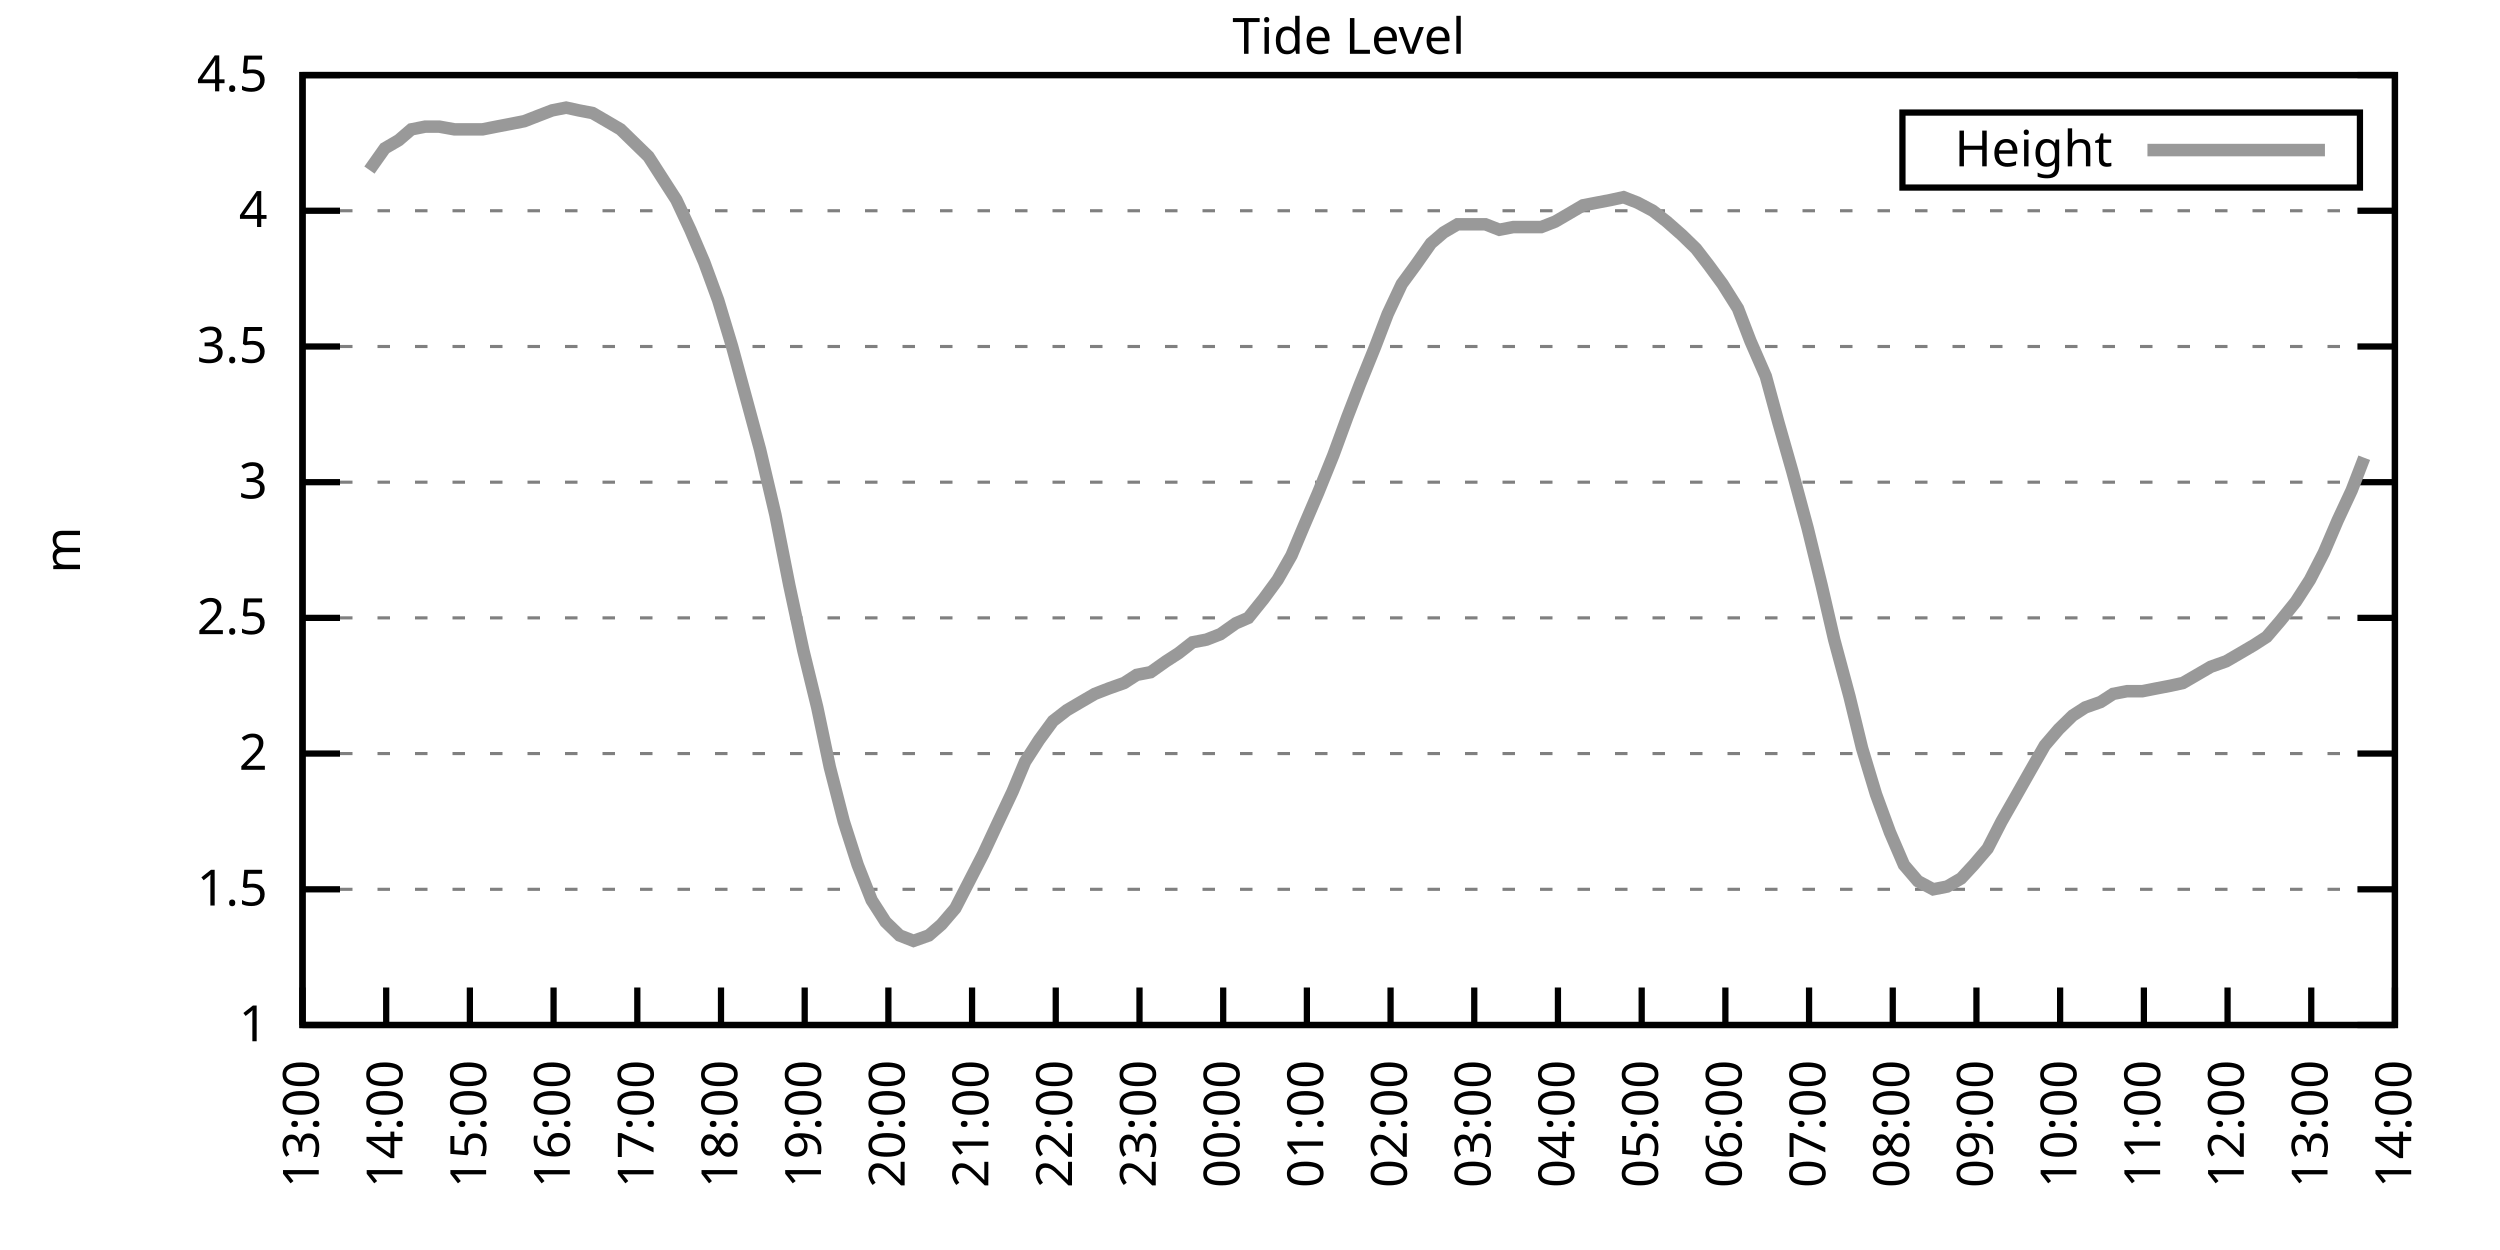
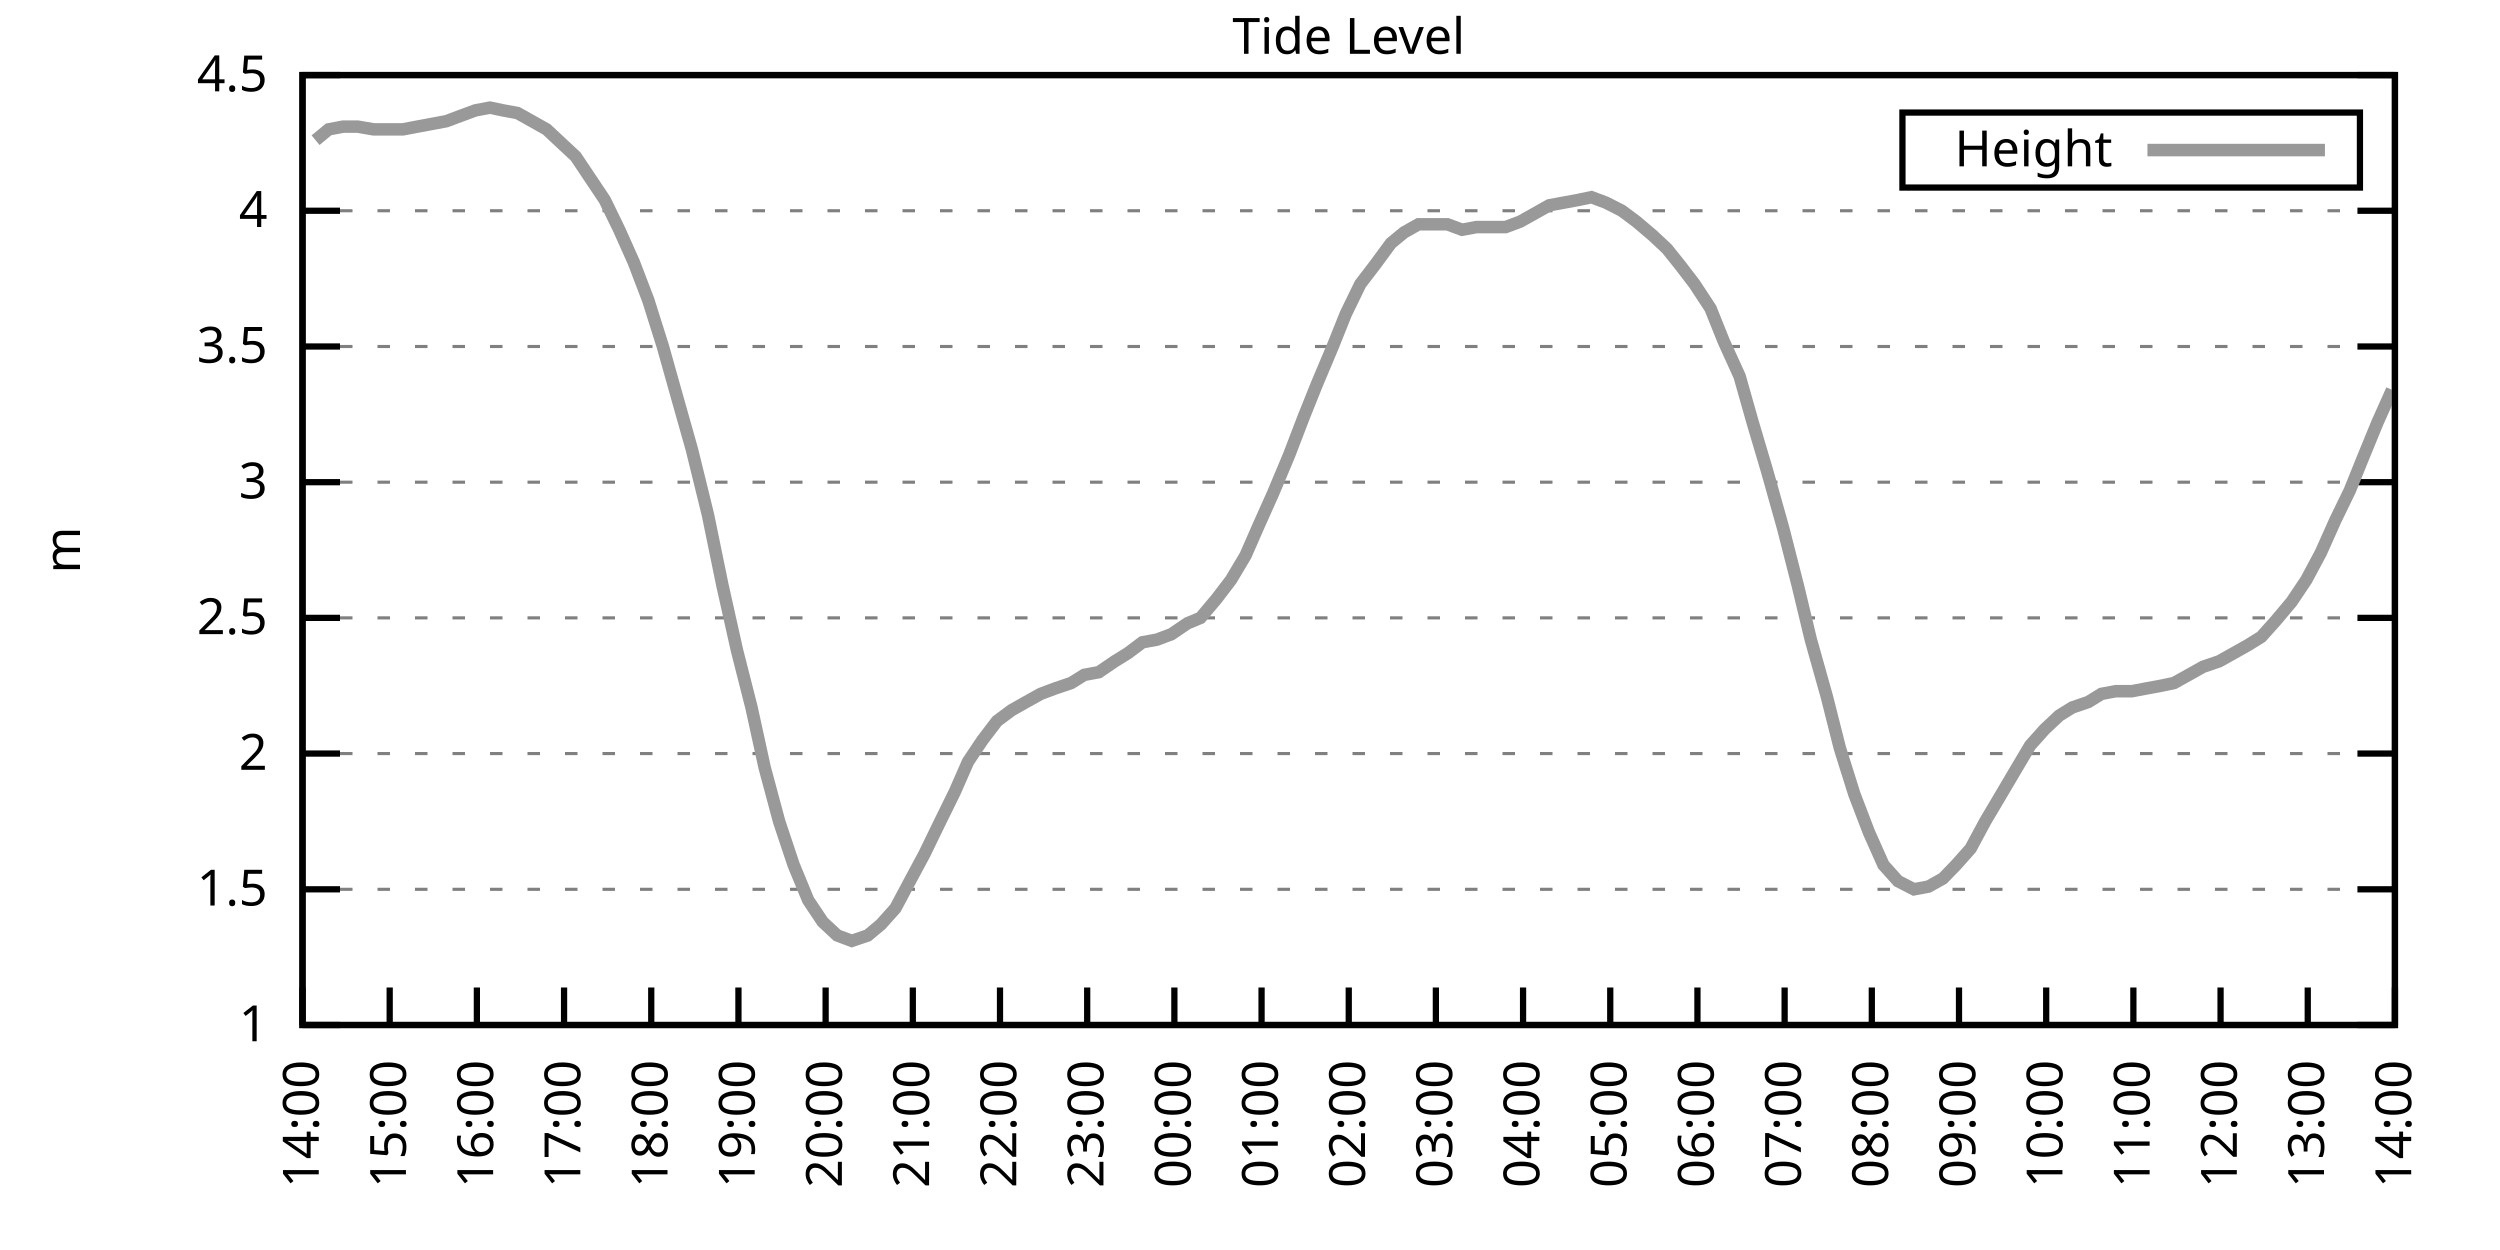
<svg xmlns="http://www.w3.org/2000/svg" xmlns:xlink="http://www.w3.org/1999/xlink" width="400" height="200" viewBox="0 0 400 200">
  <g id="gnuplot_canvas">
    <rect x="0" y="0" width="400" height="200" fill="none" />
    <defs>
      <circle id="gpDot" r="0.5" stroke-width="0.5" stroke="currentColor" />
      <path id="gpPt0" stroke-width="0.333" stroke="currentColor" d="M-1,0 h2 M0,-1 v2" />
      <path id="gpPt1" stroke-width="0.333" stroke="currentColor" d="M-1,-1 L1,1 M1,-1 L-1,1" />
      <path id="gpPt2" stroke-width="0.333" stroke="currentColor" d="M-1,0 L1,0 M0,-1 L0,1 M-1,-1 L1,1 M-1,1 L1,-1" />
      <rect id="gpPt3" stroke-width="0.333" stroke="currentColor" x="-1" y="-1" width="2" height="2" />
      <rect id="gpPt4" stroke-width="0.333" stroke="currentColor" fill="currentColor" x="-1" y="-1" width="2" height="2" />
      <circle id="gpPt5" stroke-width="0.333" stroke="currentColor" cx="0" cy="0" r="1" />
      <use xlink:href="#gpPt5" id="gpPt6" fill="currentColor" stroke="none" />
      <path id="gpPt7" stroke-width="0.333" stroke="currentColor" d="M0,-1.33 L-1.33,0.67 L1.33,0.67 z" />
      <use xlink:href="#gpPt7" id="gpPt8" fill="currentColor" stroke="none" />
      <use xlink:href="#gpPt7" id="gpPt9" stroke="currentColor" transform="rotate(180)" />
      <use xlink:href="#gpPt9" id="gpPt10" fill="currentColor" stroke="none" />
      <use xlink:href="#gpPt3" id="gpPt11" stroke="currentColor" transform="rotate(45)" />
      <use xlink:href="#gpPt11" id="gpPt12" fill="currentColor" stroke="none" />
      <path id="gpPt13" stroke-width="0.333" stroke="currentColor" d="M0,1.330 L1.265,0.411 L0.782,-1.067 L-0.782,-1.076 L-1.265,0.411 z" />
      <use xlink:href="#gpPt13" id="gpPt14" fill="currentColor" stroke="none" />
      <filter id="textbox" filterUnits="objectBoundingBox" x="0" y="0" height="1" width="1">
        <feFlood flood-color="white" flood-opacity="1" result="bgnd" />
        <feComposite in="SourceGraphic" in2="bgnd" operator="atop" />
      </filter>
      <filter id="greybox" filterUnits="objectBoundingBox" x="0" y="0" height="1" width="1">
        <feFlood flood-color="lightgrey" flood-opacity="1" result="grey" />
        <feComposite in="SourceGraphic" in2="grey" operator="atop" />
      </filter>
    </defs>
    <g fill="none" color="white" stroke="currentColor" stroke-width="1.00" stroke-linecap="butt" stroke-linejoin="miter">
</g>
    <g fill="none" color="black" stroke="currentColor" stroke-width="1.00" stroke-linecap="butt" stroke-linejoin="miter">
      <g stroke="none" shape-rendering="crispEdges">
        <polygon fill="rgb(255, 255, 255)" points="48.40,164.00 383.18,164.00 383.18,12.02 48.40,12.02 " />
      </g>
    </g>
    <g fill="none" color="black" stroke="currentColor" stroke-width="1.00" stroke-linecap="butt" stroke-linejoin="miter">
</g>
    <g fill="none" color="black" stroke="black" stroke-width="0.50" stroke-linecap="butt" stroke-linejoin="miter">
</g>
    <g fill="none" color="gray" stroke="currentColor" stroke-width="0.50" stroke-linecap="butt" stroke-linejoin="miter">
      <path stroke="gray" stroke-dasharray="2,4" class="gridline" d="M48.40,164.00 L383.19,164.00  " />
    </g>
    <g fill="none" color="gray" stroke="gray" stroke-width="1.00" stroke-linecap="butt" stroke-linejoin="miter">
</g>
    <g fill="none" color="black" stroke="currentColor" stroke-width="1.00" stroke-linecap="butt" stroke-linejoin="miter">
      <path stroke="black" d="M48.40,164.00 L54.40,164.00 M383.19,164.00 L377.19,164.00  " />
      <g transform="translate(42.80,166.60)" stroke="none" fill="black" font-family="Sans" font-size="8.00" text-anchor="end">
        <text>
          <tspan font-family="Sans"> 1</tspan>
        </text>
      </g>
    </g>
    <g fill="none" color="black" stroke="currentColor" stroke-width="1.00" stroke-linecap="butt" stroke-linejoin="miter">
</g>
    <g fill="none" color="black" stroke="black" stroke-width="0.50" stroke-linecap="butt" stroke-linejoin="miter">
</g>
    <g fill="none" color="gray" stroke="currentColor" stroke-width="0.50" stroke-linecap="butt" stroke-linejoin="miter">
      <path stroke="gray" stroke-dasharray="2,4" class="gridline" d="M48.40,142.29 L383.19,142.29  " />
    </g>
    <g fill="none" color="gray" stroke="gray" stroke-width="1.00" stroke-linecap="butt" stroke-linejoin="miter">
</g>
    <g fill="none" color="black" stroke="currentColor" stroke-width="1.00" stroke-linecap="butt" stroke-linejoin="miter">
      <path stroke="black" d="M48.40,142.29 L54.40,142.29 M383.19,142.29 L377.19,142.29  " />
      <g transform="translate(42.80,144.89)" stroke="none" fill="black" font-family="Sans" font-size="8.00" text-anchor="end">
        <text>
          <tspan font-family="Sans"> 1.5</tspan>
        </text>
      </g>
    </g>
    <g fill="none" color="black" stroke="currentColor" stroke-width="1.00" stroke-linecap="butt" stroke-linejoin="miter">
</g>
    <g fill="none" color="black" stroke="black" stroke-width="0.50" stroke-linecap="butt" stroke-linejoin="miter">
</g>
    <g fill="none" color="gray" stroke="currentColor" stroke-width="0.50" stroke-linecap="butt" stroke-linejoin="miter">
      <path stroke="gray" stroke-dasharray="2,4" class="gridline" d="M48.40,120.57 L383.19,120.57  " />
    </g>
    <g fill="none" color="gray" stroke="gray" stroke-width="1.00" stroke-linecap="butt" stroke-linejoin="miter">
</g>
    <g fill="none" color="black" stroke="currentColor" stroke-width="1.00" stroke-linecap="butt" stroke-linejoin="miter">
      <path stroke="black" d="M48.40,120.57 L54.40,120.57 M383.19,120.57 L377.19,120.57  " />
      <g transform="translate(42.80,123.17)" stroke="none" fill="black" font-family="Sans" font-size="8.00" text-anchor="end">
        <text>
          <tspan font-family="Sans"> 2</tspan>
        </text>
      </g>
    </g>
    <g fill="none" color="black" stroke="currentColor" stroke-width="1.00" stroke-linecap="butt" stroke-linejoin="miter">
</g>
    <g fill="none" color="black" stroke="black" stroke-width="0.50" stroke-linecap="butt" stroke-linejoin="miter">
</g>
    <g fill="none" color="gray" stroke="currentColor" stroke-width="0.50" stroke-linecap="butt" stroke-linejoin="miter">
      <path stroke="gray" stroke-dasharray="2,4" class="gridline" d="M48.40,98.86 L383.19,98.86  " />
    </g>
    <g fill="none" color="gray" stroke="gray" stroke-width="1.00" stroke-linecap="butt" stroke-linejoin="miter">
</g>
    <g fill="none" color="black" stroke="currentColor" stroke-width="1.00" stroke-linecap="butt" stroke-linejoin="miter">
      <path stroke="black" d="M48.40,98.86 L54.40,98.86 M383.19,98.86 L377.19,98.86  " />
      <g transform="translate(42.80,101.46)" stroke="none" fill="black" font-family="Sans" font-size="8.00" text-anchor="end">
        <text>
          <tspan font-family="Sans"> 2.5</tspan>
        </text>
      </g>
    </g>
    <g fill="none" color="black" stroke="currentColor" stroke-width="1.00" stroke-linecap="butt" stroke-linejoin="miter">
</g>
    <g fill="none" color="black" stroke="black" stroke-width="0.50" stroke-linecap="butt" stroke-linejoin="miter">
</g>
    <g fill="none" color="gray" stroke="currentColor" stroke-width="0.50" stroke-linecap="butt" stroke-linejoin="miter">
      <path stroke="gray" stroke-dasharray="2,4" class="gridline" d="M48.40,77.15 L383.19,77.15  " />
    </g>
    <g fill="none" color="gray" stroke="gray" stroke-width="1.00" stroke-linecap="butt" stroke-linejoin="miter">
</g>
    <g fill="none" color="black" stroke="currentColor" stroke-width="1.00" stroke-linecap="butt" stroke-linejoin="miter">
      <path stroke="black" d="M48.40,77.15 L54.40,77.15 M383.19,77.15 L377.19,77.15  " />
      <g transform="translate(42.80,79.75)" stroke="none" fill="black" font-family="Sans" font-size="8.00" text-anchor="end">
        <text>
          <tspan font-family="Sans"> 3</tspan>
        </text>
      </g>
    </g>
    <g fill="none" color="black" stroke="currentColor" stroke-width="1.00" stroke-linecap="butt" stroke-linejoin="miter">
</g>
    <g fill="none" color="black" stroke="black" stroke-width="0.50" stroke-linecap="butt" stroke-linejoin="miter">
</g>
    <g fill="none" color="gray" stroke="currentColor" stroke-width="0.50" stroke-linecap="butt" stroke-linejoin="miter">
      <path stroke="gray" stroke-dasharray="2,4" class="gridline" d="M48.40,55.44 L383.19,55.44  " />
    </g>
    <g fill="none" color="gray" stroke="gray" stroke-width="1.00" stroke-linecap="butt" stroke-linejoin="miter">
</g>
    <g fill="none" color="black" stroke="currentColor" stroke-width="1.00" stroke-linecap="butt" stroke-linejoin="miter">
      <path stroke="black" d="M48.40,55.44 L54.40,55.44 M383.19,55.44 L377.19,55.44  " />
      <g transform="translate(42.80,58.04)" stroke="none" fill="black" font-family="Sans" font-size="8.00" text-anchor="end">
        <text>
          <tspan font-family="Sans"> 3.5</tspan>
        </text>
      </g>
    </g>
    <g fill="none" color="black" stroke="currentColor" stroke-width="1.00" stroke-linecap="butt" stroke-linejoin="miter">
</g>
    <g fill="none" color="black" stroke="black" stroke-width="0.50" stroke-linecap="butt" stroke-linejoin="miter">
</g>
    <g fill="none" color="gray" stroke="currentColor" stroke-width="0.50" stroke-linecap="butt" stroke-linejoin="miter">
      <path stroke="gray" stroke-dasharray="2,4" class="gridline" d="M48.40,33.72 L383.19,33.72  " />
    </g>
    <g fill="none" color="gray" stroke="gray" stroke-width="1.00" stroke-linecap="butt" stroke-linejoin="miter">
</g>
    <g fill="none" color="black" stroke="currentColor" stroke-width="1.00" stroke-linecap="butt" stroke-linejoin="miter">
      <path stroke="black" d="M48.40,33.72 L54.40,33.72 M383.19,33.72 L377.19,33.72  " />
      <g transform="translate(42.80,36.32)" stroke="none" fill="black" font-family="Sans" font-size="8.00" text-anchor="end">
        <text>
          <tspan font-family="Sans"> 4</tspan>
        </text>
      </g>
    </g>
    <g fill="none" color="black" stroke="currentColor" stroke-width="1.00" stroke-linecap="butt" stroke-linejoin="miter">
</g>
    <g fill="none" color="black" stroke="black" stroke-width="0.50" stroke-linecap="butt" stroke-linejoin="miter">
</g>
    <g fill="none" color="gray" stroke="currentColor" stroke-width="0.50" stroke-linecap="butt" stroke-linejoin="miter">
      <path stroke="gray" stroke-dasharray="2,4" class="gridline" d="M48.40,12.01 L383.19,12.01  " />
    </g>
    <g fill="none" color="gray" stroke="gray" stroke-width="1.00" stroke-linecap="butt" stroke-linejoin="miter">
</g>
    <g fill="none" color="black" stroke="currentColor" stroke-width="1.00" stroke-linecap="butt" stroke-linejoin="miter">
      <path stroke="black" d="M48.40,12.01 L54.40,12.01 M383.19,12.01 L377.19,12.01  " />
      <g transform="translate(42.80,14.61)" stroke="none" fill="black" font-family="Sans" font-size="8.00" text-anchor="end">
        <text>
          <tspan font-family="Sans"> 4.5</tspan>
        </text>
      </g>
    </g>
    <g fill="none" color="black" stroke="currentColor" stroke-width="1.00" stroke-linecap="butt" stroke-linejoin="miter">
      <path stroke="black" d="M48.40,164.00 L48.40,158.00  " />
      <g transform="translate(51.00,169.60) rotate(270.00)" stroke="none" fill="black" font-family="Sans" font-size="8.00" text-anchor="end">
        <text>
-           <tspan font-family="Sans">13:00</tspan>
-         </text>
-       </g>
-     </g>
-     <g fill="none" color="black" stroke="currentColor" stroke-width="1.00" stroke-linecap="butt" stroke-linejoin="miter">
-       <path stroke="black" d="M61.79,164.00 L61.79,158.00  " />
-       <g transform="translate(64.39,169.60) rotate(270.00)" stroke="none" fill="black" font-family="Sans" font-size="8.00" text-anchor="end">
-         <text>
          <tspan font-family="Sans">14:00</tspan>
        </text>
      </g>
    </g>
    <g fill="none" color="black" stroke="currentColor" stroke-width="1.00" stroke-linecap="butt" stroke-linejoin="miter">
-       <path stroke="black" d="M75.18,164.00 L75.18,158.00  " />
-       <g transform="translate(77.78,169.60) rotate(270.00)" stroke="none" fill="black" font-family="Sans" font-size="8.00" text-anchor="end">
+       <path stroke="black" d="M62.35,164.00 L62.35,158.00  " />
+       <g transform="translate(64.95,169.60) rotate(270.00)" stroke="none" fill="black" font-family="Sans" font-size="8.00" text-anchor="end">
        <text>
          <tspan font-family="Sans">15:00</tspan>
        </text>
      </g>
    </g>
    <g fill="none" color="black" stroke="currentColor" stroke-width="1.00" stroke-linecap="butt" stroke-linejoin="miter">
-       <path stroke="black" d="M88.57,164.00 L88.57,158.00  " />
-       <g transform="translate(91.17,169.60) rotate(270.00)" stroke="none" fill="black" font-family="Sans" font-size="8.00" text-anchor="end">
+       <path stroke="black" d="M76.30,164.00 L76.30,158.00  " />
+       <g transform="translate(78.90,169.60) rotate(270.00)" stroke="none" fill="black" font-family="Sans" font-size="8.00" text-anchor="end">
        <text>
          <tspan font-family="Sans">16:00</tspan>
        </text>
      </g>
    </g>
    <g fill="none" color="black" stroke="currentColor" stroke-width="1.00" stroke-linecap="butt" stroke-linejoin="miter">
-       <path stroke="black" d="M101.97,164.00 L101.97,158.00  " />
-       <g transform="translate(104.57,169.60) rotate(270.00)" stroke="none" fill="black" font-family="Sans" font-size="8.00" text-anchor="end">
+       <path stroke="black" d="M90.25,164.00 L90.25,158.00  " />
+       <g transform="translate(92.85,169.60) rotate(270.00)" stroke="none" fill="black" font-family="Sans" font-size="8.00" text-anchor="end">
        <text>
          <tspan font-family="Sans">17:00</tspan>
        </text>
      </g>
    </g>
    <g fill="none" color="black" stroke="currentColor" stroke-width="1.00" stroke-linecap="butt" stroke-linejoin="miter">
-       <path stroke="black" d="M115.36,164.00 L115.36,158.00  " />
-       <g transform="translate(117.96,169.60) rotate(270.00)" stroke="none" fill="black" font-family="Sans" font-size="8.00" text-anchor="end">
+       <path stroke="black" d="M104.20,164.00 L104.20,158.00  " />
+       <g transform="translate(106.80,169.60) rotate(270.00)" stroke="none" fill="black" font-family="Sans" font-size="8.00" text-anchor="end">
        <text>
          <tspan font-family="Sans">18:00</tspan>
        </text>
      </g>
    </g>
    <g fill="none" color="black" stroke="currentColor" stroke-width="1.00" stroke-linecap="butt" stroke-linejoin="miter">
-       <path stroke="black" d="M128.75,164.00 L128.75,158.00  " />
-       <g transform="translate(131.35,169.60) rotate(270.00)" stroke="none" fill="black" font-family="Sans" font-size="8.00" text-anchor="end">
+       <path stroke="black" d="M118.15,164.00 L118.15,158.00  " />
+       <g transform="translate(120.75,169.60) rotate(270.00)" stroke="none" fill="black" font-family="Sans" font-size="8.00" text-anchor="end">
        <text>
          <tspan font-family="Sans">19:00</tspan>
        </text>
      </g>
    </g>
    <g fill="none" color="black" stroke="currentColor" stroke-width="1.00" stroke-linecap="butt" stroke-linejoin="miter">
-       <path stroke="black" d="M142.14,164.00 L142.14,158.00  " />
-       <g transform="translate(144.74,169.60) rotate(270.00)" stroke="none" fill="black" font-family="Sans" font-size="8.00" text-anchor="end">
+       <path stroke="black" d="M132.10,164.00 L132.10,158.00  " />
+       <g transform="translate(134.70,169.60) rotate(270.00)" stroke="none" fill="black" font-family="Sans" font-size="8.00" text-anchor="end">
        <text>
          <tspan font-family="Sans">20:00</tspan>
        </text>
      </g>
    </g>
    <g fill="none" color="black" stroke="currentColor" stroke-width="1.00" stroke-linecap="butt" stroke-linejoin="miter">
-       <path stroke="black" d="M155.53,164.00 L155.53,158.00  " />
-       <g transform="translate(158.13,169.60) rotate(270.00)" stroke="none" fill="black" font-family="Sans" font-size="8.00" text-anchor="end">
+       <path stroke="black" d="M146.05,164.00 L146.05,158.00  " />
+       <g transform="translate(148.65,169.60) rotate(270.00)" stroke="none" fill="black" font-family="Sans" font-size="8.00" text-anchor="end">
        <text>
          <tspan font-family="Sans">21:00</tspan>
        </text>
      </g>
    </g>
    <g fill="none" color="black" stroke="currentColor" stroke-width="1.00" stroke-linecap="butt" stroke-linejoin="miter">
-       <path stroke="black" d="M168.92,164.00 L168.92,158.00  " />
-       <g transform="translate(171.52,169.60) rotate(270.00)" stroke="none" fill="black" font-family="Sans" font-size="8.00" text-anchor="end">
+       <path stroke="black" d="M160.00,164.00 L160.00,158.00  " />
+       <g transform="translate(162.60,169.60) rotate(270.00)" stroke="none" fill="black" font-family="Sans" font-size="8.00" text-anchor="end">
        <text>
          <tspan font-family="Sans">22:00</tspan>
        </text>
      </g>
    </g>
    <g fill="none" color="black" stroke="currentColor" stroke-width="1.00" stroke-linecap="butt" stroke-linejoin="miter">
-       <path stroke="black" d="M182.32,164.00 L182.32,158.00  " />
-       <g transform="translate(184.92,169.60) rotate(270.00)" stroke="none" fill="black" font-family="Sans" font-size="8.00" text-anchor="end">
+       <path stroke="black" d="M173.95,164.00 L173.95,158.00  " />
+       <g transform="translate(176.55,169.60) rotate(270.00)" stroke="none" fill="black" font-family="Sans" font-size="8.00" text-anchor="end">
        <text>
          <tspan font-family="Sans">23:00</tspan>
        </text>
      </g>
    </g>
    <g fill="none" color="black" stroke="currentColor" stroke-width="1.00" stroke-linecap="butt" stroke-linejoin="miter">
-       <path stroke="black" d="M195.71,164.00 L195.71,158.00  " />
-       <g transform="translate(198.31,169.60) rotate(270.00)" stroke="none" fill="black" font-family="Sans" font-size="8.00" text-anchor="end">
+       <path stroke="black" d="M187.90,164.00 L187.90,158.00  " />
+       <g transform="translate(190.50,169.60) rotate(270.00)" stroke="none" fill="black" font-family="Sans" font-size="8.00" text-anchor="end">
        <text>
          <tspan font-family="Sans">00:00</tspan>
        </text>
      </g>
    </g>
    <g fill="none" color="black" stroke="currentColor" stroke-width="1.00" stroke-linecap="butt" stroke-linejoin="miter">
-       <path stroke="black" d="M209.10,164.00 L209.10,158.00  " />
-       <g transform="translate(211.70,169.60) rotate(270.00)" stroke="none" fill="black" font-family="Sans" font-size="8.00" text-anchor="end">
+       <path stroke="black" d="M201.85,164.00 L201.85,158.00  " />
+       <g transform="translate(204.45,169.60) rotate(270.00)" stroke="none" fill="black" font-family="Sans" font-size="8.00" text-anchor="end">
        <text>
          <tspan font-family="Sans">01:00</tspan>
        </text>
      </g>
    </g>
    <g fill="none" color="black" stroke="currentColor" stroke-width="1.00" stroke-linecap="butt" stroke-linejoin="miter">
-       <path stroke="black" d="M222.49,164.00 L222.49,158.00  " />
-       <g transform="translate(225.09,169.60) rotate(270.00)" stroke="none" fill="black" font-family="Sans" font-size="8.00" text-anchor="end">
+       <path stroke="black" d="M215.80,164.00 L215.80,158.00  " />
+       <g transform="translate(218.40,169.60) rotate(270.00)" stroke="none" fill="black" font-family="Sans" font-size="8.00" text-anchor="end">
        <text>
          <tspan font-family="Sans">02:00</tspan>
        </text>
      </g>
    </g>
    <g fill="none" color="black" stroke="currentColor" stroke-width="1.00" stroke-linecap="butt" stroke-linejoin="miter">
-       <path stroke="black" d="M235.88,164.00 L235.88,158.00  " />
-       <g transform="translate(238.48,169.60) rotate(270.00)" stroke="none" fill="black" font-family="Sans" font-size="8.00" text-anchor="end">
+       <path stroke="black" d="M229.74,164.00 L229.74,158.00  " />
+       <g transform="translate(232.34,169.60) rotate(270.00)" stroke="none" fill="black" font-family="Sans" font-size="8.00" text-anchor="end">
        <text>
          <tspan font-family="Sans">03:00</tspan>
        </text>
      </g>
    </g>
    <g fill="none" color="black" stroke="currentColor" stroke-width="1.00" stroke-linecap="butt" stroke-linejoin="miter">
-       <path stroke="black" d="M249.27,164.00 L249.27,158.00  " />
-       <g transform="translate(251.87,169.60) rotate(270.00)" stroke="none" fill="black" font-family="Sans" font-size="8.00" text-anchor="end">
+       <path stroke="black" d="M243.69,164.00 L243.69,158.00  " />
+       <g transform="translate(246.29,169.60) rotate(270.00)" stroke="none" fill="black" font-family="Sans" font-size="8.00" text-anchor="end">
        <text>
          <tspan font-family="Sans">04:00</tspan>
        </text>
      </g>
    </g>
    <g fill="none" color="black" stroke="currentColor" stroke-width="1.00" stroke-linecap="butt" stroke-linejoin="miter">
-       <path stroke="black" d="M262.67,164.00 L262.67,158.00  " />
-       <g transform="translate(265.27,169.60) rotate(270.00)" stroke="none" fill="black" font-family="Sans" font-size="8.00" text-anchor="end">
+       <path stroke="black" d="M257.64,164.00 L257.64,158.00  " />
+       <g transform="translate(260.24,169.60) rotate(270.00)" stroke="none" fill="black" font-family="Sans" font-size="8.00" text-anchor="end">
        <text>
          <tspan font-family="Sans">05:00</tspan>
        </text>
      </g>
    </g>
    <g fill="none" color="black" stroke="currentColor" stroke-width="1.00" stroke-linecap="butt" stroke-linejoin="miter">
-       <path stroke="black" d="M276.06,164.00 L276.06,158.00  " />
-       <g transform="translate(278.66,169.60) rotate(270.00)" stroke="none" fill="black" font-family="Sans" font-size="8.00" text-anchor="end">
+       <path stroke="black" d="M271.59,164.00 L271.59,158.00  " />
+       <g transform="translate(274.19,169.60) rotate(270.00)" stroke="none" fill="black" font-family="Sans" font-size="8.00" text-anchor="end">
        <text>
          <tspan font-family="Sans">06:00</tspan>
        </text>
      </g>
    </g>
    <g fill="none" color="black" stroke="currentColor" stroke-width="1.00" stroke-linecap="butt" stroke-linejoin="miter">
-       <path stroke="black" d="M289.45,164.00 L289.45,158.00  " />
-       <g transform="translate(292.05,169.60) rotate(270.00)" stroke="none" fill="black" font-family="Sans" font-size="8.00" text-anchor="end">
+       <path stroke="black" d="M285.54,164.00 L285.54,158.00  " />
+       <g transform="translate(288.14,169.60) rotate(270.00)" stroke="none" fill="black" font-family="Sans" font-size="8.00" text-anchor="end">
        <text>
          <tspan font-family="Sans">07:00</tspan>
        </text>
      </g>
    </g>
    <g fill="none" color="black" stroke="currentColor" stroke-width="1.00" stroke-linecap="butt" stroke-linejoin="miter">
-       <path stroke="black" d="M302.84,164.00 L302.84,158.00  " />
-       <g transform="translate(305.44,169.60) rotate(270.00)" stroke="none" fill="black" font-family="Sans" font-size="8.00" text-anchor="end">
+       <path stroke="black" d="M299.49,164.00 L299.49,158.00  " />
+       <g transform="translate(302.09,169.60) rotate(270.00)" stroke="none" fill="black" font-family="Sans" font-size="8.00" text-anchor="end">
        <text>
          <tspan font-family="Sans">08:00</tspan>
        </text>
      </g>
    </g>
    <g fill="none" color="black" stroke="currentColor" stroke-width="1.00" stroke-linecap="butt" stroke-linejoin="miter">
-       <path stroke="black" d="M316.23,164.00 L316.23,158.00  " />
-       <g transform="translate(318.83,169.60) rotate(270.00)" stroke="none" fill="black" font-family="Sans" font-size="8.00" text-anchor="end">
+       <path stroke="black" d="M313.44,164.00 L313.44,158.00  " />
+       <g transform="translate(316.04,169.60) rotate(270.00)" stroke="none" fill="black" font-family="Sans" font-size="8.00" text-anchor="end">
        <text>
          <tspan font-family="Sans">09:00</tspan>
        </text>
      </g>
    </g>
    <g fill="none" color="black" stroke="currentColor" stroke-width="1.00" stroke-linecap="butt" stroke-linejoin="miter">
-       <path stroke="black" d="M329.62,164.00 L329.62,158.00  " />
-       <g transform="translate(332.22,169.60) rotate(270.00)" stroke="none" fill="black" font-family="Sans" font-size="8.00" text-anchor="end">
+       <path stroke="black" d="M327.39,164.00 L327.39,158.00  " />
+       <g transform="translate(329.99,169.60) rotate(270.00)" stroke="none" fill="black" font-family="Sans" font-size="8.00" text-anchor="end">
        <text>
          <tspan font-family="Sans">10:00</tspan>
        </text>
      </g>
    </g>
    <g fill="none" color="black" stroke="currentColor" stroke-width="1.00" stroke-linecap="butt" stroke-linejoin="miter">
-       <path stroke="black" d="M343.02,164.00 L343.02,158.00  " />
-       <g transform="translate(345.62,169.60) rotate(270.00)" stroke="none" fill="black" font-family="Sans" font-size="8.00" text-anchor="end">
+       <path stroke="black" d="M341.34,164.00 L341.34,158.00  " />
+       <g transform="translate(343.94,169.60) rotate(270.00)" stroke="none" fill="black" font-family="Sans" font-size="8.00" text-anchor="end">
        <text>
          <tspan font-family="Sans">11:00</tspan>
        </text>
      </g>
    </g>
    <g fill="none" color="black" stroke="currentColor" stroke-width="1.00" stroke-linecap="butt" stroke-linejoin="miter">
-       <path stroke="black" d="M356.41,164.00 L356.41,158.00  " />
-       <g transform="translate(359.01,169.60) rotate(270.00)" stroke="none" fill="black" font-family="Sans" font-size="8.00" text-anchor="end">
+       <path stroke="black" d="M355.29,164.00 L355.29,158.00  " />
+       <g transform="translate(357.89,169.60) rotate(270.00)" stroke="none" fill="black" font-family="Sans" font-size="8.00" text-anchor="end">
        <text>
          <tspan font-family="Sans">12:00</tspan>
        </text>
      </g>
    </g>
    <g fill="none" color="black" stroke="currentColor" stroke-width="1.00" stroke-linecap="butt" stroke-linejoin="miter">
-       <path stroke="black" d="M369.80,164.00 L369.80,158.00  " />
-       <g transform="translate(372.40,169.60) rotate(270.00)" stroke="none" fill="black" font-family="Sans" font-size="8.00" text-anchor="end">
+       <path stroke="black" d="M369.24,164.00 L369.24,158.00  " />
+       <g transform="translate(371.84,169.60) rotate(270.00)" stroke="none" fill="black" font-family="Sans" font-size="8.00" text-anchor="end">
        <text>
          <tspan font-family="Sans">13:00</tspan>
        </text>
      </g>
    </g>
    <g fill="none" color="black" stroke="currentColor" stroke-width="1.00" stroke-linecap="butt" stroke-linejoin="miter">
      <path stroke="black" d="M383.19,164.00 L383.19,158.00  " />
      <g transform="translate(385.79,169.60) rotate(270.00)" stroke="none" fill="black" font-family="Sans" font-size="8.00" text-anchor="end">
        <text>
          <tspan font-family="Sans">14:00</tspan>
        </text>
      </g>
    </g>
    <g fill="none" color="black" stroke="currentColor" stroke-width="1.00" stroke-linecap="butt" stroke-linejoin="miter">
</g>
    <g fill="none" color="black" stroke="currentColor" stroke-width="1.00" stroke-linecap="butt" stroke-linejoin="miter">
      <path stroke="black" d="M48.40,12.01 L48.40,164.00 L383.19,164.00 L383.19,12.01 L48.40,12.01 Z  " />
    </g>
    <g fill="none" color="black" stroke="currentColor" stroke-width="1.00" stroke-linecap="butt" stroke-linejoin="miter">
</g>
    <g fill="none" color="black" stroke="currentColor" stroke-width="1.00" stroke-linecap="butt" stroke-linejoin="miter">
      <path stroke="black" d="M304.39,30.01 L304.39,18.01 L377.59,18.01 L377.59,30.01 L304.39,30.01 Z  " />
    </g>
    <g id="Tide_level_plot_1">
      <g fill="none" color="white" stroke="black" stroke-width="2.00" stroke-linecap="butt" stroke-linejoin="miter">
</g>
      <g fill="none" color="black" stroke="currentColor" stroke-width="2.00" stroke-linecap="butt" stroke-linejoin="miter">
        <g transform="translate(337.99,26.61)" stroke="none" fill="black" font-family="Sans" font-size="8.00" text-anchor="end">
          <text>
            <tspan font-family="Sans">Height</tspan>
          </text>
        </g>
      </g>
      <g fill="none" color="black" stroke="currentColor" stroke-width="2.00" stroke-linecap="butt" stroke-linejoin="miter">
-         <path stroke="rgb(153, 153, 153)" d="M343.59,24.01 L371.99,24.01 M59.11,27.21 L61.57,23.73 L63.80,22.43 L65.81,20.70 L68.04,20.26 L70.27,20.26   L72.73,20.70 L74.74,20.70 L77.19,20.70 L79.42,20.26 L81.66,19.83 L83.89,19.39 L86.12,18.52 L88.35,17.66   L90.58,17.22 L92.59,17.66 L94.82,18.09 L97.06,19.39 L99.29,20.70 L101.52,22.87 L103.75,25.04 L105.98,28.51   L108.22,31.99 L110.45,36.76 L112.68,41.97 L114.91,48.05 L117.14,55.44 L119.38,63.69 L121.61,71.94 L124.06,82.36   L126.29,93.65 L128.53,104.07 L130.76,113.19 L132.77,122.75 L135.00,131.43 L137.23,138.38 L139.46,144.02 L141.69,147.50   L143.93,149.67 L146.16,150.54 L148.61,149.67 L150.62,147.93 L152.85,145.33 L155.31,140.55 L157.32,136.64 L159.55,131.86   L162.01,126.65 L164.01,121.88 L166.25,118.40 L168.48,115.36 L170.71,113.63 L172.94,112.32 L175.17,111.02 L177.41,110.15   L179.86,109.28 L181.87,107.98 L184.10,107.55 L186.56,105.81 L188.57,104.51 L190.80,102.77 L193.03,102.34 L195.26,101.47   L197.72,99.73 L199.73,98.86 L202.18,95.82 L204.41,92.78 L206.64,88.87 L208.65,84.10 L210.88,78.89 L213.34,72.81   L215.57,66.73 L217.58,61.52 L220.04,55.44 L222.04,50.22 L224.28,45.45 L226.51,42.41 L228.96,38.93 L230.97,37.20   L233.20,35.89 L235.44,35.89 L237.67,35.89 L239.90,36.76 L242.13,36.33 L244.36,36.33 L246.60,36.33 L248.83,35.46   L251.06,34.16 L253.29,32.85 L255.52,32.42 L257.76,31.99 L259.76,31.55 L262.00,32.42 L264.45,33.72 L266.68,35.46   L269.14,37.63 L271.37,39.80 L273.38,42.41 L275.61,45.45 L278.07,49.36 L280.07,54.57 L282.53,60.21 L284.54,67.59   L286.77,75.41 L289.23,84.53 L291.46,93.65 L293.47,102.34 L295.92,111.45 L297.93,119.71 L300.16,127.09 L302.39,133.17   L304.63,138.38 L306.86,140.98 L309.31,142.29 L311.54,141.85 L313.78,140.55 L315.79,138.38 L318.02,135.77 L320.25,131.43   L322.48,127.52 L324.94,123.18 L327.17,119.27 L329.40,116.67 L331.63,114.49 L333.64,113.19 L336.10,112.32 L338.10,111.02   L340.34,110.59 L342.79,110.59 L345.02,110.15 L347.26,109.72 L349.26,109.28 L351.50,107.98 L353.73,106.68 L356.18,105.81   L358.42,104.51 L360.65,103.20 L362.66,101.90 L364.89,99.30 L367.34,96.26 L369.58,92.78 L371.81,88.44 L374.04,83.23   L376.27,78.45 L378.28,73.24  " />
+         <path stroke="rgb(153, 153, 153)" d="M343.59,24.01 L371.99,24.01 M50.49,22.43 L52.58,20.70 L54.91,20.26 L57.23,20.26 L59.79,20.70 L61.88,20.70   L64.44,20.70 L66.77,20.26 L69.09,19.83 L71.42,19.39 L73.74,18.52 L76.07,17.66 L78.39,17.22 L80.48,17.66   L82.81,18.09 L85.13,19.39 L87.46,20.70 L89.78,22.87 L92.11,25.04 L94.43,28.51 L96.76,31.99 L99.08,36.76   L101.41,41.97 L103.73,48.05 L106.06,55.44 L108.38,63.69 L110.71,71.94 L113.27,82.36 L115.59,93.65 L117.92,104.07   L120.24,113.19 L122.33,122.75 L124.66,131.43 L126.98,138.38 L129.31,144.02 L131.63,147.50 L133.96,149.67 L136.28,150.54   L138.84,149.67 L140.93,147.93 L143.26,145.33 L145.81,140.55 L147.91,136.64 L150.23,131.86 L152.79,126.65 L154.88,121.88   L157.21,118.40 L159.53,115.36 L161.86,113.63 L164.18,112.32 L166.51,111.02 L168.83,110.15 L171.39,109.28 L173.48,107.98   L175.81,107.55 L178.36,105.81 L180.46,104.51 L182.78,102.77 L185.11,102.34 L187.43,101.47 L189.99,99.73 L192.08,98.86   L194.64,95.82 L196.96,92.78 L199.29,88.87 L201.38,84.10 L203.71,78.89 L206.26,72.81 L208.59,66.73 L210.68,61.52   L213.24,55.44 L215.33,50.22 L217.65,45.45 L219.98,42.41 L222.54,38.93 L224.63,37.20 L226.95,35.89 L229.28,35.89   L231.60,35.89 L233.93,36.76 L236.25,36.33 L238.58,36.33 L240.90,36.33 L243.23,35.46 L245.55,34.16 L247.88,32.85   L250.20,32.42 L252.53,31.99 L254.62,31.55 L256.95,32.42 L259.50,33.72 L261.83,35.46 L264.39,37.63 L266.71,39.80   L268.80,42.41 L271.13,45.45 L273.69,49.36 L275.78,54.57 L278.34,60.21 L280.43,67.59 L282.75,75.41 L285.31,84.53   L287.64,93.65 L289.73,102.34 L292.29,111.45 L294.38,119.71 L296.70,127.09 L299.03,133.17 L301.35,138.38 L303.68,140.98   L306.23,142.29 L308.56,141.85 L310.88,140.55 L312.98,138.38 L315.30,135.77 L317.63,131.43 L319.95,127.52 L322.51,123.18   L324.83,119.27 L327.16,116.67 L329.48,114.49 L331.58,113.19 L334.13,112.32 L336.23,111.02 L338.55,110.59 L341.11,110.59   L343.43,110.15 L345.76,109.72 L347.85,109.28 L350.18,107.98 L352.50,106.68 L355.06,105.81 L357.38,104.51 L359.71,103.20   L361.80,101.90 L364.13,99.30 L366.68,96.26 L369.01,92.78 L371.33,88.44 L373.66,83.23 L375.98,78.45 L378.08,73.24   L380.40,67.59 L382.73,62.38  " />
      </g>
    </g>
    <g fill="none" color="black" stroke="currentColor" stroke-width="2.00" stroke-linecap="butt" stroke-linejoin="miter">
</g>
    <g fill="none" color="black" stroke="black" stroke-width="1.00" stroke-linecap="butt" stroke-linejoin="miter">
</g>
    <g fill="none" color="black" stroke="currentColor" stroke-width="1.00" stroke-linecap="butt" stroke-linejoin="miter">
      <path stroke="black" d="M48.40,12.01 L48.40,164.00 L383.19,164.00 L383.19,12.01 L48.40,12.01 Z  " />
      <g transform="translate(12.80,88.01) rotate(270.00)" stroke="none" fill="black" font-family="Sans" font-size="8.00" text-anchor="middle">
        <text>
          <tspan font-family="Sans">m</tspan>
        </text>
      </g>
    </g>
    <g fill="none" color="black" stroke="currentColor" stroke-width="1.00" stroke-linecap="butt" stroke-linejoin="miter">
</g>
    <g fill="none" color="black" stroke="currentColor" stroke-width="1.00" stroke-linecap="butt" stroke-linejoin="miter">
      <g transform="translate(215.79,8.61)" stroke="none" fill="black" font-family="Sans" font-size="8.00" text-anchor="middle">
        <text>
          <tspan font-family="Sans">Tide Level</tspan>
        </text>
      </g>
    </g>
    <g fill="none" color="black" stroke="currentColor" stroke-width="1.00" stroke-linecap="butt" stroke-linejoin="miter">
</g>
  </g>
</svg>
